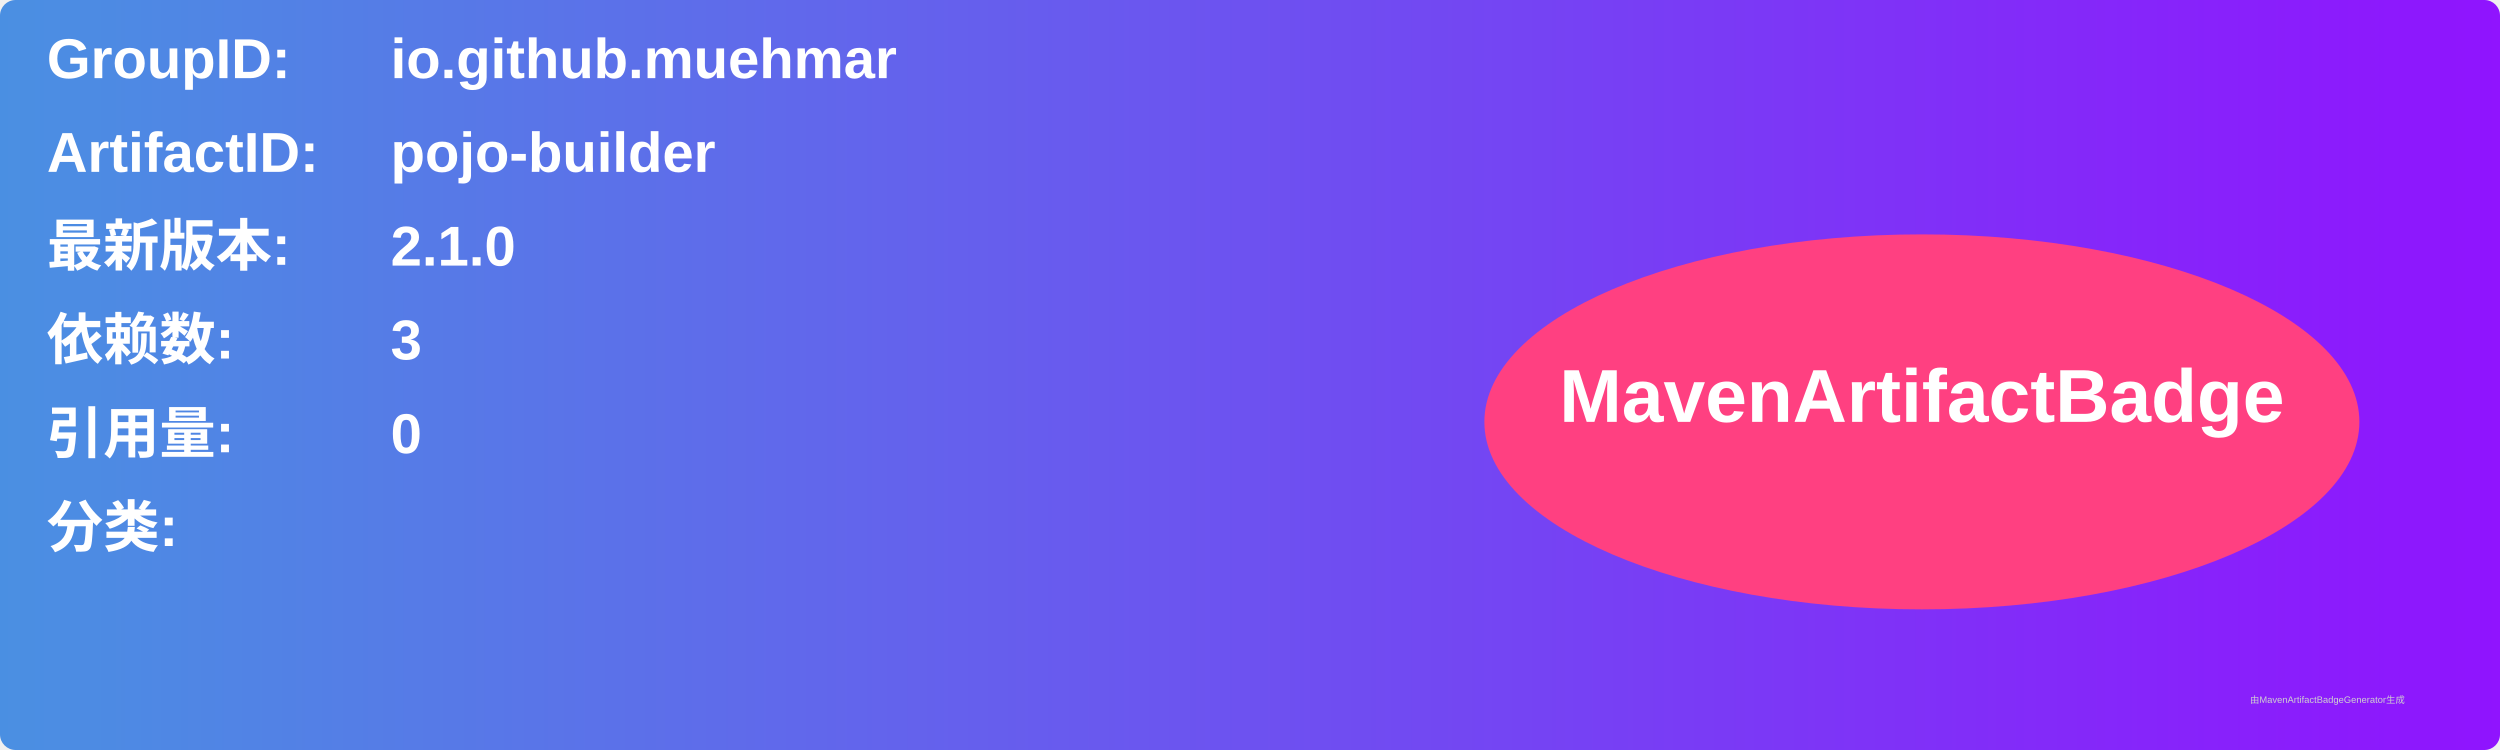
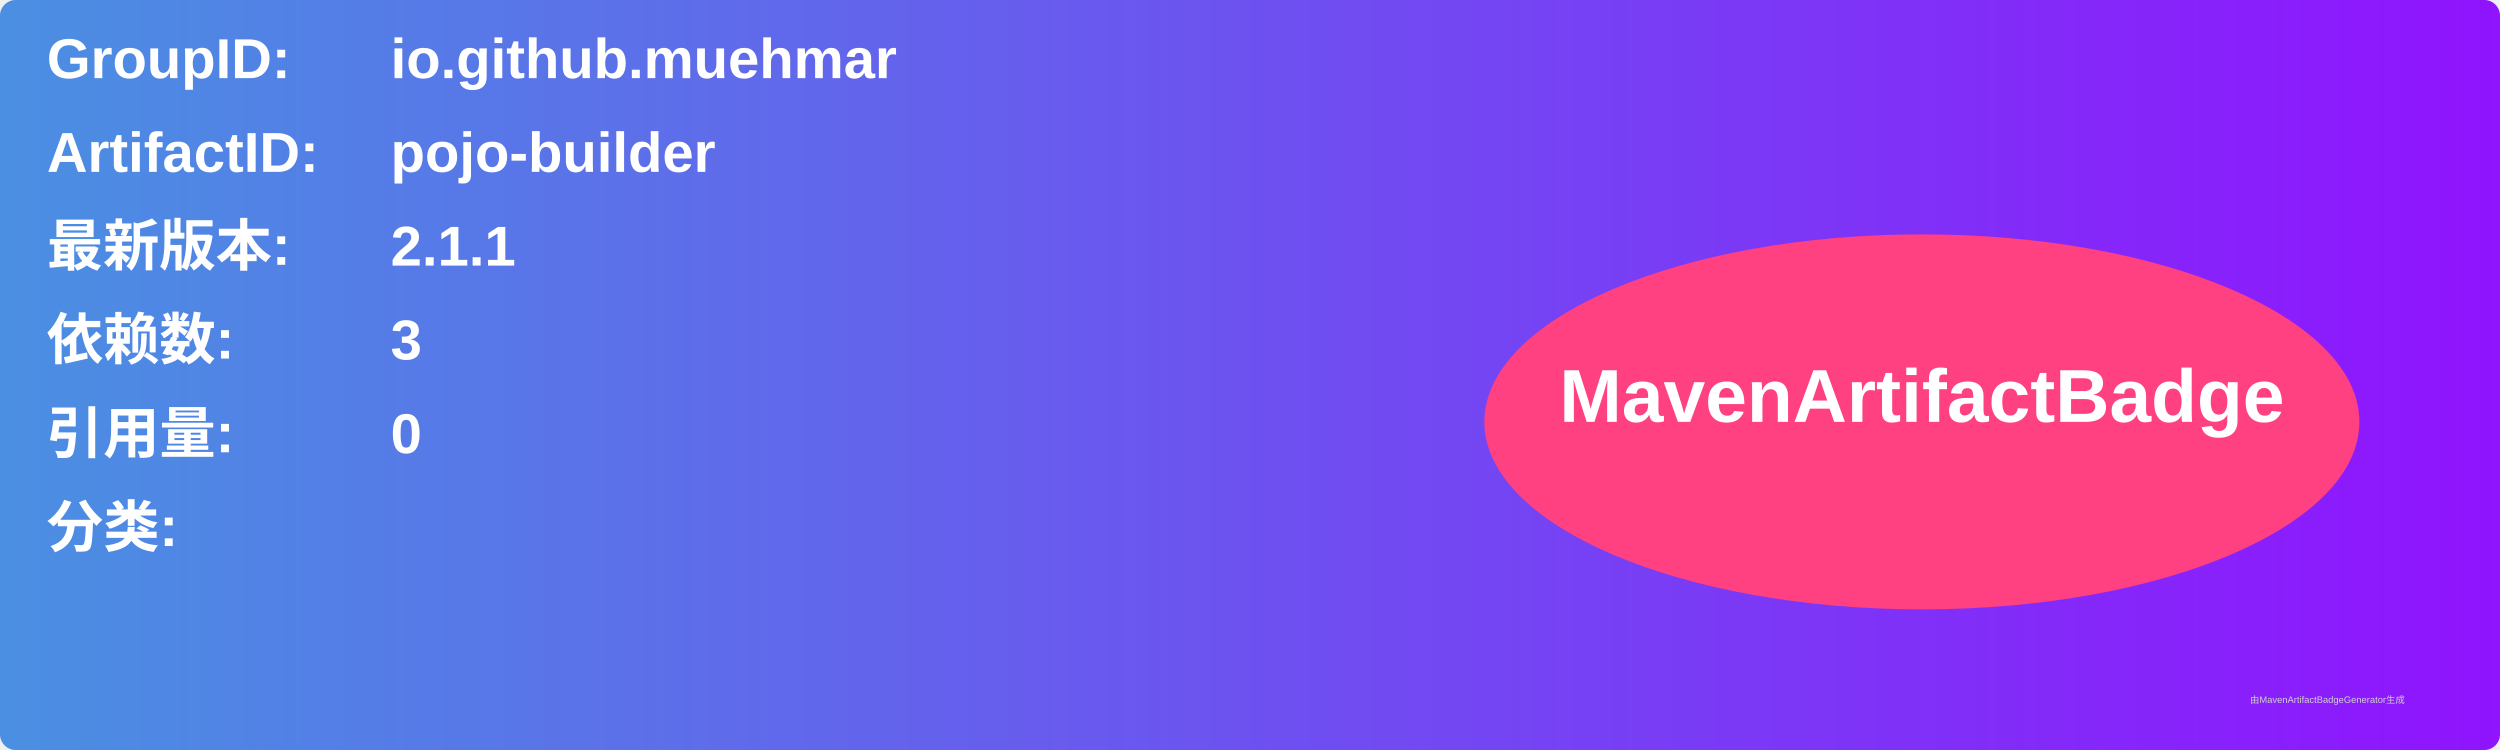
<svg xmlns="http://www.w3.org/2000/svg" width="800" height="240" viewBox="0 0 800 240">
  <linearGradient id="grad" x1="0%" y1="0%" x2="100%" y2="0%">
    <stop offset="0%" stop-color="#4a90e2" />
    <stop offset="100%" stop-color="#9013fe" />
  </linearGradient>
  <rect width="100%" height="100%" rx="5" ry="5" fill="url(#grad)" />
  <g transform="translate(15, 15)">
    <text x="0" y="10" font-family="Arial" font-size="18" fill="white" font-weight="bold" width="260">GroupID:</text>
    <text x="110" y="10" font-family="Arial" font-size="18" fill="white" font-weight="bold" width="460">io.github.muehmar</text>
    <text x="0" y="40" font-family="Arial" font-size="18" fill="white" font-weight="bold" width="260">ArtifactID:</text>
    <text x="110" y="40" font-family="Arial" font-size="18" fill="white" font-weight="bold" width="460">pojo-builder</text>
    <text x="0" y="70" font-family="Arial" font-size="18" fill="white" font-weight="bold">最新版本:</text>
    <text x="110" y="70" font-family="Arial" font-size="18" fill="white" font-weight="bold">
-       <tspan font-weight="bold">2.1.0</tspan>
+       <tspan font-weight="bold">2.1.1</tspan>
    </text>
    <text x="0" y="100" font-family="Arial" font-size="18" fill="white" font-weight="bold">依赖数: </text>
    <text x="110" y="100" font-family="Arial" font-size="18" fill="white">
      <tspan font-weight="bold">3</tspan>
    </text>
    <text x="0" y="130" font-family="Arial" font-size="18" fill="white" font-weight="bold">引用量: </text>
    <text x="110" y="130" font-family="Arial" font-size="18" fill="white">
      <tspan font-weight="bold">0</tspan>
    </text>
    <text x="0" y="160" font-family="Arial" font-size="18" fill="white" font-weight="bold">分类:</text>
    <text x="10" y="190" font-family="Arial" font-size="10" fill="white">
      <tspan font-weight="bold" />
    </text>
    <ellipse cx="600" cy="120" rx="140" ry="60" fill="#ff4081" />
    <text x="600" y="120" text-anchor="middle" font-family="Arial" font-size="24" fill="white" font-weight="bold">MavenArtifactBadge</text>
  </g>
  <text x="720" y="225" font-family="Arial" font-size="3" fill="#d0d0d0">由MavenArtifactBadgeGenerator生成</text>
</svg>
